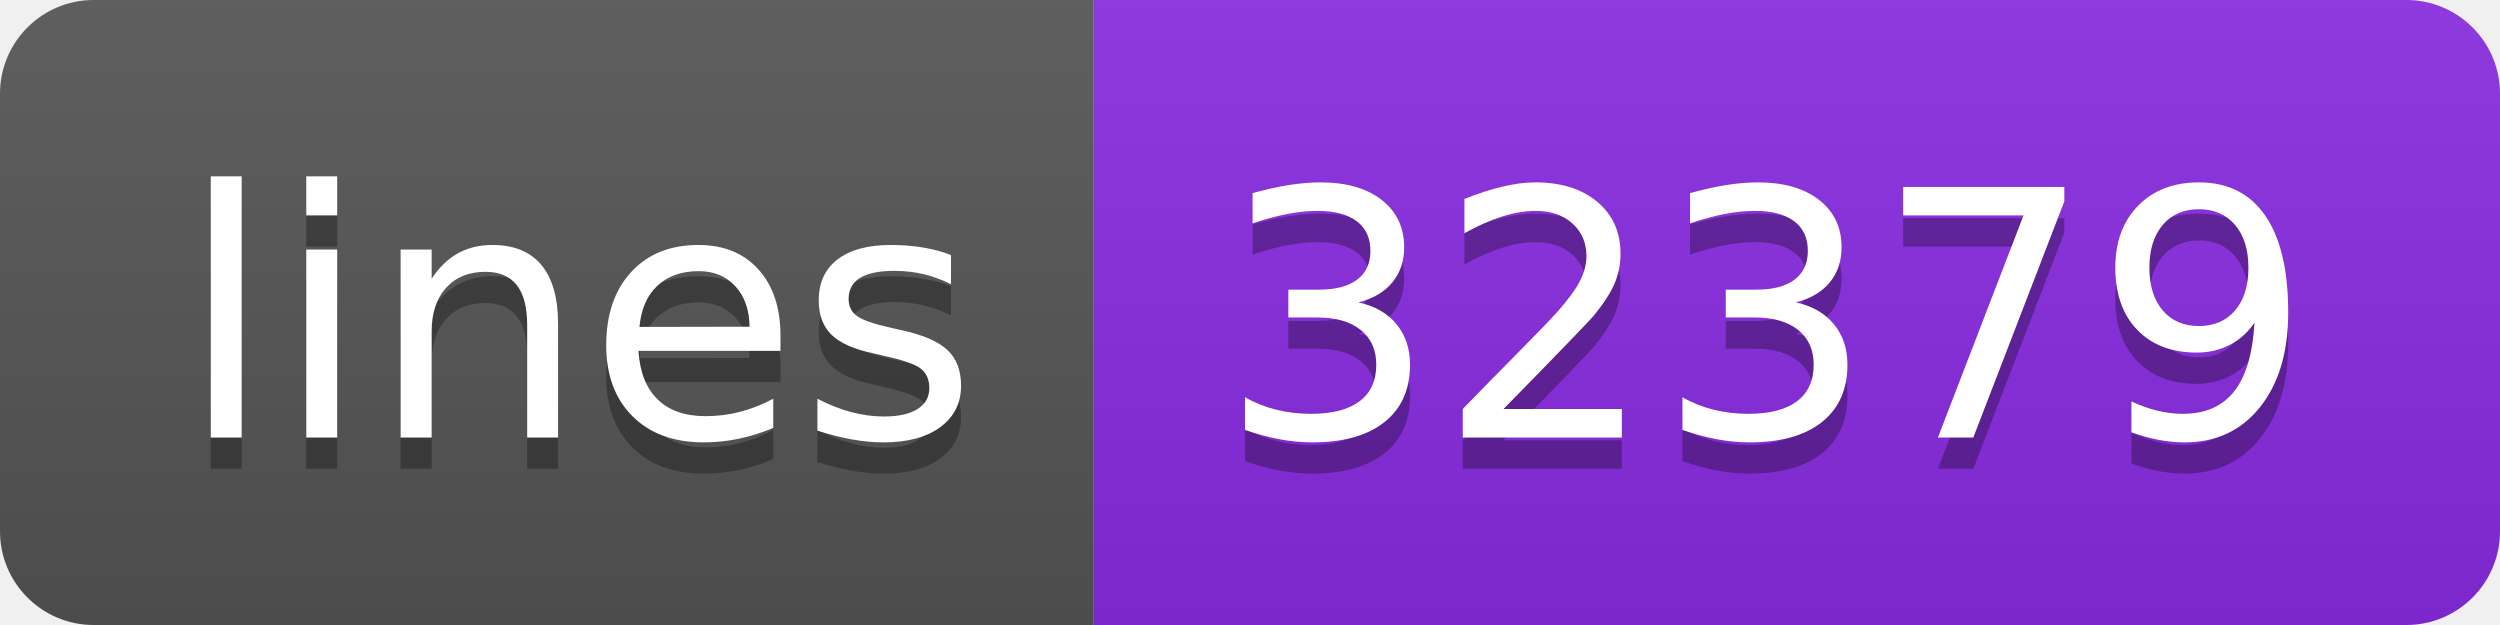
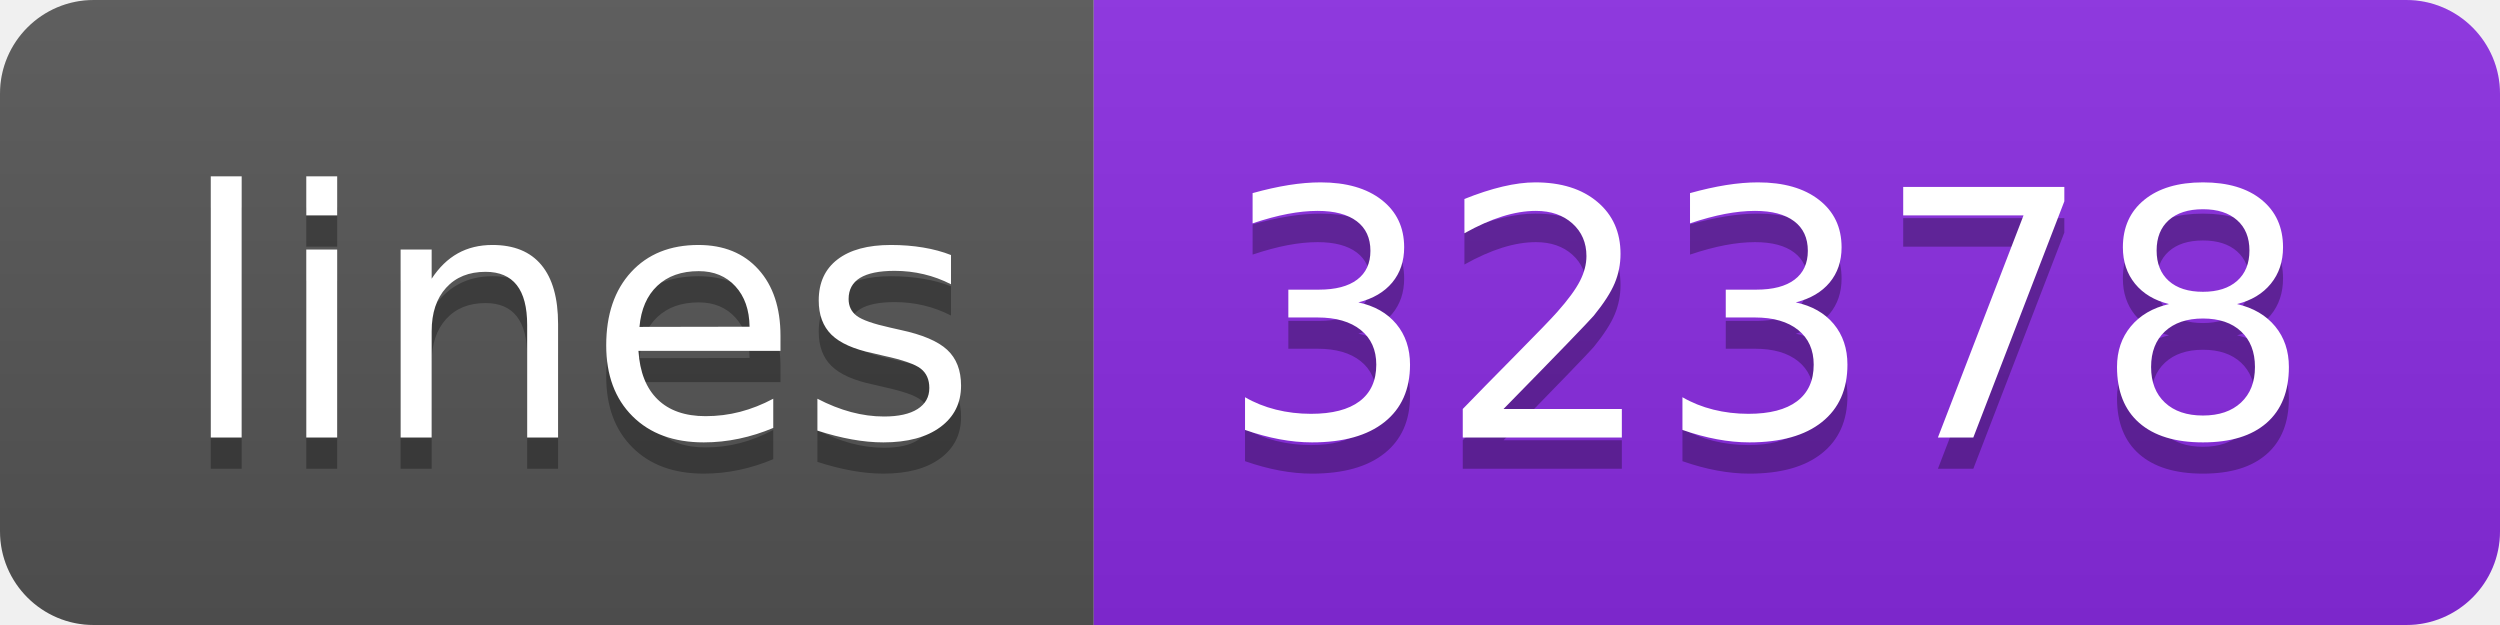
- <svg xmlns="http://www.w3.org/2000/svg" width="80" height="20" role="img" aria-label="lines: 32379">
+ <svg xmlns="http://www.w3.org/2000/svg" width="80" height="20" role="img" aria-label="lines: 32378">
  <linearGradient id="s" x2="0" y2="100%">
    <stop offset="0" stop-color="#bbb" stop-opacity=".1" />
    <stop offset="1" stop-opacity=".1" />
  </linearGradient>
  <clipPath id="r">
    <rect width="80" height="20" rx="3" fill="#fff" />
  </clipPath>
  <g clip-path="url(#r)">
    <rect width="35" height="20" fill="#555" />
    <rect x="35" width="45" height="20" fill="blueviolet" />
    <rect width="80" height="20" fill="url(#s)" />
  </g>
  <g fill="#fff" text-anchor="middle" font-family="Verdana,Geneva,DejaVu Sans,sans-serif" text-rendering="geometricPrecision" font-size="110">
    <text aria-hidden="true" x="185" y="150" fill="#010101" fill-opacity=".3" transform="scale(.1)" textLength="250">lines</text>
    <text x="185" y="140" transform="scale(.1)" fill="#fff" textLength="250">lines</text>
-     <text aria-hidden="true" x="565" y="150" fill="#010101" fill-opacity=".3" transform="scale(.1)" textLength="350">32379</text>
-     <text x="565" y="140" transform="scale(.1)" fill="#fff" textLength="350">32379</text>
+     <text aria-hidden="true" x="565" y="150" fill="#010101" fill-opacity=".3" transform="scale(.1)" textLength="350">32378</text>
+     <text x="565" y="140" transform="scale(.1)" fill="#fff" textLength="350">32378</text>
  </g>
</svg>
